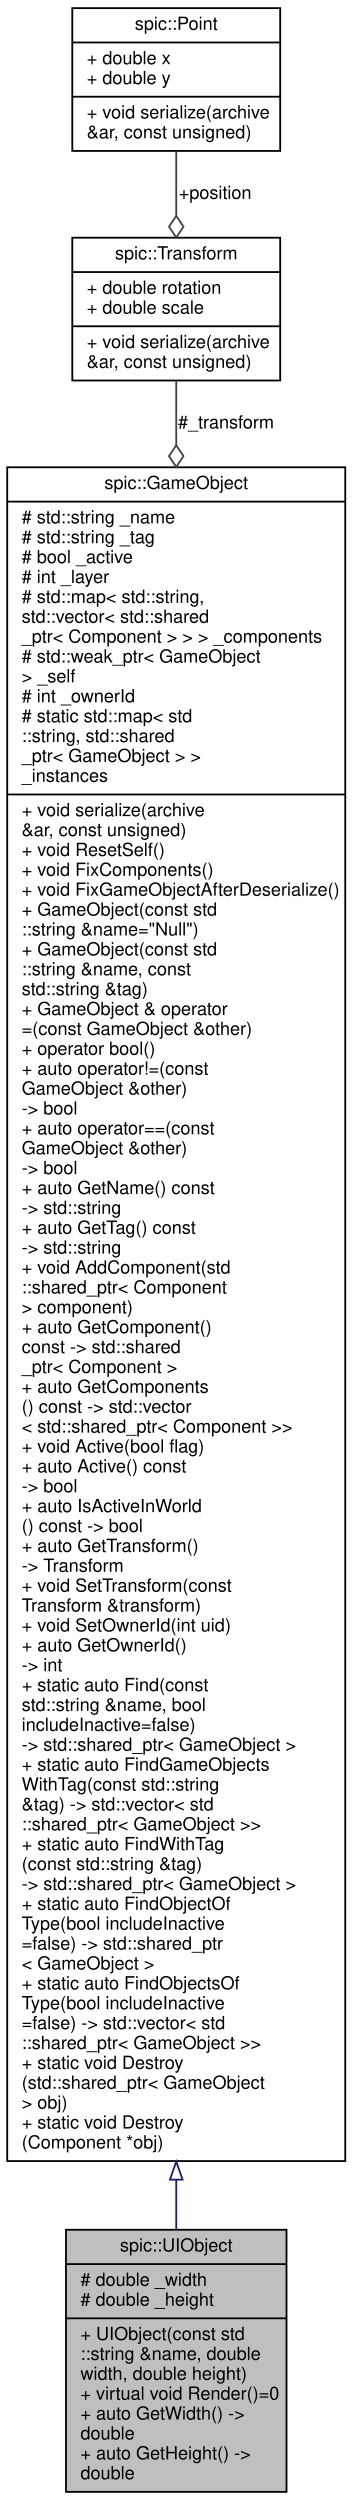
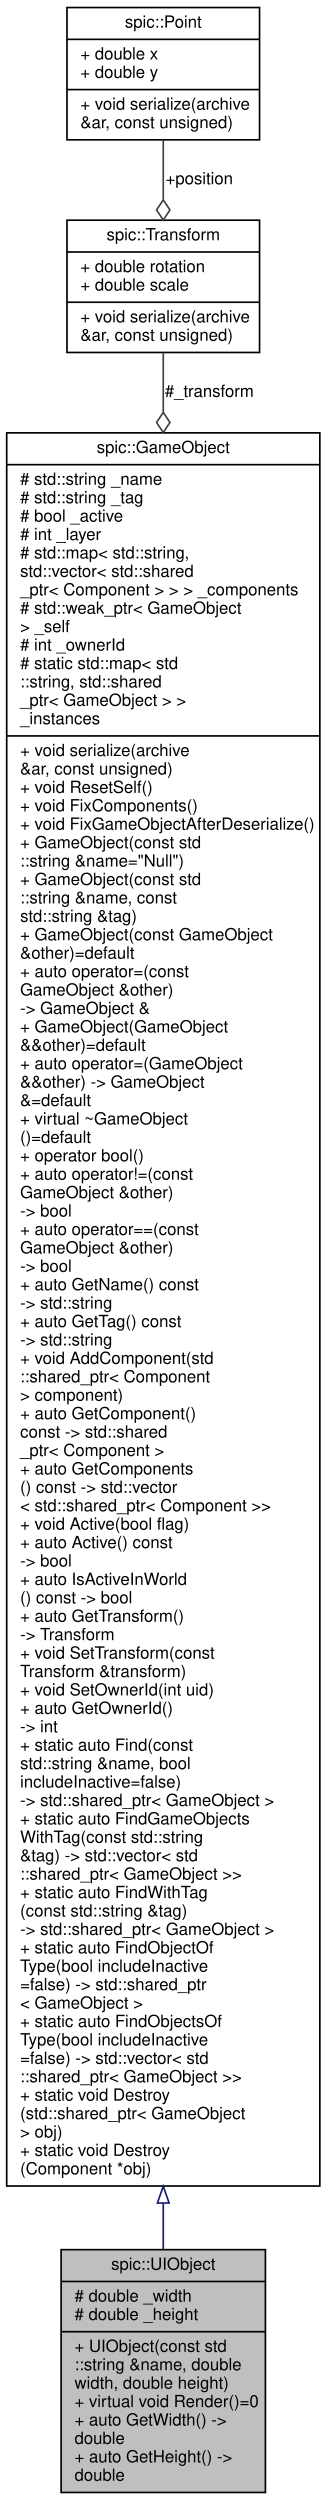
- <svg xmlns="http://www.w3.org/2000/svg" xmlns:xlink="http://www.w3.org/1999/xlink" width="195pt" height="1383pt" viewBox="0.00 0.00 195.00 1383.00">
-   <g id="graph0" class="graph" transform="scale(1 1) rotate(0) translate(4 1379)">
+ <svg xmlns="http://www.w3.org/2000/svg" xmlns:xlink="http://www.w3.org/1999/xlink" width="195pt" height="1493pt" viewBox="0.00 0.00 195.00 1493.00">
+   <g id="graph0" class="graph" transform="scale(1 1) rotate(0) translate(4 1489)">
    <g id="node1" class="node">
      <g id="a_node1">
        <a xlink:title="Base class for a user interface object like Button or Text. @spicapi.">
          <polygon fill="#bfbfbf" stroke="black" points="32.5,-0.5 32.5,-145.5 154.5,-145.5 154.5,-0.5 32.5,-0.5" />
          <text text-anchor="middle" x="93.5" y="-133.5" font-family="Helvetica,sans-Serif" font-size="10.00">spic::UIObject</text>
          <polyline fill="none" stroke="black" points="32.5,-126.5 154.5,-126.5 " />
          <text text-anchor="start" x="40.5" y="-114.5" font-family="Helvetica,sans-Serif" font-size="10.00"># double _width</text>
          <text text-anchor="start" x="40.5" y="-103.5" font-family="Helvetica,sans-Serif" font-size="10.00"># double _height</text>
          <polyline fill="none" stroke="black" points="32.5,-96.5 154.5,-96.5 " />
          <text text-anchor="start" x="40.5" y="-84.5" font-family="Helvetica,sans-Serif" font-size="10.00">+ UIObject(const std</text>
          <text text-anchor="start" x="40.5" y="-73.5" font-family="Helvetica,sans-Serif" font-size="10.00">::string &amp;name, double</text>
          <text text-anchor="start" x="40.5" y="-62.5" font-family="Helvetica,sans-Serif" font-size="10.00"> width, double height)</text>
          <text text-anchor="start" x="40.5" y="-51.5" font-family="Helvetica,sans-Serif" font-size="10.00">+ virtual void Render()=0</text>
          <text text-anchor="start" x="40.5" y="-40.5" font-family="Helvetica,sans-Serif" font-size="10.00">+ auto GetWidth() -&gt;</text>
          <text text-anchor="start" x="40.5" y="-29.5" font-family="Helvetica,sans-Serif" font-size="10.00"> double</text>
          <text text-anchor="start" x="40.5" y="-18.5" font-family="Helvetica,sans-Serif" font-size="10.00">+ auto GetHeight() -&gt;</text>
          <text text-anchor="start" x="40.5" y="-7.5" font-family="Helvetica,sans-Serif" font-size="10.00"> double</text>
        </a>
      </g>
    </g>
    <g id="node2" class="node">
      <g id="a_node2">
        <a xlink:href="classspic_1_1GameObject.html" target="_top" xlink:title="Any object which should be represented on screen.">
-           <polygon fill="none" stroke="black" points="0,-183.5 0,-1120.5 187,-1120.5 187,-183.5 0,-183.5" />
-           <text text-anchor="middle" x="93.5" y="-1108.5" font-family="Helvetica,sans-Serif" font-size="10.00">spic::GameObject</text>
-           <polyline fill="none" stroke="black" points="0,-1101.5 187,-1101.5 " />
-           <text text-anchor="start" x="8" y="-1089.5" font-family="Helvetica,sans-Serif" font-size="10.00"># std::string _name</text>
-           <text text-anchor="start" x="8" y="-1078.5" font-family="Helvetica,sans-Serif" font-size="10.00"># std::string _tag</text>
-           <text text-anchor="start" x="8" y="-1067.5" font-family="Helvetica,sans-Serif" font-size="10.00"># bool _active</text>
-           <text text-anchor="start" x="8" y="-1056.5" font-family="Helvetica,sans-Serif" font-size="10.00"># int _layer</text>
-           <text text-anchor="start" x="8" y="-1045.5" font-family="Helvetica,sans-Serif" font-size="10.00"># std::map&lt; std::string,</text>
-           <text text-anchor="start" x="8" y="-1034.5" font-family="Helvetica,sans-Serif" font-size="10.00"> std::vector&lt; std::shared</text>
-           <text text-anchor="start" x="8" y="-1023.5" font-family="Helvetica,sans-Serif" font-size="10.00">_ptr&lt; Component &gt; &gt; &gt; _components</text>
-           <text text-anchor="start" x="8" y="-1012.5" font-family="Helvetica,sans-Serif" font-size="10.00"># std::weak_ptr&lt; GameObject</text>
-           <text text-anchor="start" x="8" y="-1001.5" font-family="Helvetica,sans-Serif" font-size="10.00"> &gt; _self</text>
-           <text text-anchor="start" x="8" y="-990.5" font-family="Helvetica,sans-Serif" font-size="10.00"># int _ownerId</text>
-           <text text-anchor="start" x="8" y="-979.5" font-family="Helvetica,sans-Serif" font-size="10.00"># static std::map&lt; std</text>
-           <text text-anchor="start" x="8" y="-968.5" font-family="Helvetica,sans-Serif" font-size="10.00">::string, std::shared</text>
-           <text text-anchor="start" x="8" y="-957.5" font-family="Helvetica,sans-Serif" font-size="10.00">_ptr&lt; GameObject &gt; &gt; </text>
-           <text text-anchor="start" x="8" y="-946.5" font-family="Helvetica,sans-Serif" font-size="10.00">_instances</text>
-           <polyline fill="none" stroke="black" points="0,-939.5 187,-939.5 " />
-           <text text-anchor="start" x="8" y="-927.5" font-family="Helvetica,sans-Serif" font-size="10.00">+ void serialize(archive</text>
-           <text text-anchor="start" x="8" y="-916.5" font-family="Helvetica,sans-Serif" font-size="10.00"> &amp;ar, const unsigned)</text>
-           <text text-anchor="start" x="8" y="-905.5" font-family="Helvetica,sans-Serif" font-size="10.00">+ void ResetSelf()</text>
-           <text text-anchor="start" x="8" y="-894.5" font-family="Helvetica,sans-Serif" font-size="10.00">+ void FixComponents()</text>
-           <text text-anchor="start" x="8" y="-883.5" font-family="Helvetica,sans-Serif" font-size="10.00">+ void FixGameObjectAfterDeserialize()</text>
-           <text text-anchor="start" x="8" y="-872.5" font-family="Helvetica,sans-Serif" font-size="10.00">+ GameObject(const std</text>
-           <text text-anchor="start" x="8" y="-861.5" font-family="Helvetica,sans-Serif" font-size="10.00">::string &amp;name="Null")</text>
-           <text text-anchor="start" x="8" y="-850.5" font-family="Helvetica,sans-Serif" font-size="10.00">+ GameObject(const std</text>
-           <text text-anchor="start" x="8" y="-839.5" font-family="Helvetica,sans-Serif" font-size="10.00">::string &amp;name, const</text>
-           <text text-anchor="start" x="8" y="-828.5" font-family="Helvetica,sans-Serif" font-size="10.00"> std::string &amp;tag)</text>
-           <text text-anchor="start" x="8" y="-817.5" font-family="Helvetica,sans-Serif" font-size="10.00">+ GameObject &amp; operator</text>
-           <text text-anchor="start" x="8" y="-806.5" font-family="Helvetica,sans-Serif" font-size="10.00">=(const GameObject &amp;other)</text>
+           <polygon fill="none" stroke="black" points="0,-183.5 0,-1230.5 187,-1230.5 187,-183.5 0,-183.5" />
+           <text text-anchor="middle" x="93.5" y="-1218.5" font-family="Helvetica,sans-Serif" font-size="10.00">spic::GameObject</text>
+           <polyline fill="none" stroke="black" points="0,-1211.5 187,-1211.5 " />
+           <text text-anchor="start" x="8" y="-1199.5" font-family="Helvetica,sans-Serif" font-size="10.00"># std::string _name</text>
+           <text text-anchor="start" x="8" y="-1188.5" font-family="Helvetica,sans-Serif" font-size="10.00"># std::string _tag</text>
+           <text text-anchor="start" x="8" y="-1177.5" font-family="Helvetica,sans-Serif" font-size="10.00"># bool _active</text>
+           <text text-anchor="start" x="8" y="-1166.5" font-family="Helvetica,sans-Serif" font-size="10.00"># int _layer</text>
+           <text text-anchor="start" x="8" y="-1155.5" font-family="Helvetica,sans-Serif" font-size="10.00"># std::map&lt; std::string,</text>
+           <text text-anchor="start" x="8" y="-1144.5" font-family="Helvetica,sans-Serif" font-size="10.00"> std::vector&lt; std::shared</text>
+           <text text-anchor="start" x="8" y="-1133.5" font-family="Helvetica,sans-Serif" font-size="10.00">_ptr&lt; Component &gt; &gt; &gt; _components</text>
+           <text text-anchor="start" x="8" y="-1122.5" font-family="Helvetica,sans-Serif" font-size="10.00"># std::weak_ptr&lt; GameObject</text>
+           <text text-anchor="start" x="8" y="-1111.5" font-family="Helvetica,sans-Serif" font-size="10.00"> &gt; _self</text>
+           <text text-anchor="start" x="8" y="-1100.5" font-family="Helvetica,sans-Serif" font-size="10.00"># int _ownerId</text>
+           <text text-anchor="start" x="8" y="-1089.5" font-family="Helvetica,sans-Serif" font-size="10.00"># static std::map&lt; std</text>
+           <text text-anchor="start" x="8" y="-1078.5" font-family="Helvetica,sans-Serif" font-size="10.00">::string, std::shared</text>
+           <text text-anchor="start" x="8" y="-1067.5" font-family="Helvetica,sans-Serif" font-size="10.00">_ptr&lt; GameObject &gt; &gt; </text>
+           <text text-anchor="start" x="8" y="-1056.5" font-family="Helvetica,sans-Serif" font-size="10.00">_instances</text>
+           <polyline fill="none" stroke="black" points="0,-1049.5 187,-1049.5 " />
+           <text text-anchor="start" x="8" y="-1037.5" font-family="Helvetica,sans-Serif" font-size="10.00">+ void serialize(archive</text>
+           <text text-anchor="start" x="8" y="-1026.5" font-family="Helvetica,sans-Serif" font-size="10.00"> &amp;ar, const unsigned)</text>
+           <text text-anchor="start" x="8" y="-1015.5" font-family="Helvetica,sans-Serif" font-size="10.00">+ void ResetSelf()</text>
+           <text text-anchor="start" x="8" y="-1004.5" font-family="Helvetica,sans-Serif" font-size="10.00">+ void FixComponents()</text>
+           <text text-anchor="start" x="8" y="-993.5" font-family="Helvetica,sans-Serif" font-size="10.00">+ void FixGameObjectAfterDeserialize()</text>
+           <text text-anchor="start" x="8" y="-982.5" font-family="Helvetica,sans-Serif" font-size="10.00">+ GameObject(const std</text>
+           <text text-anchor="start" x="8" y="-971.5" font-family="Helvetica,sans-Serif" font-size="10.00">::string &amp;name="Null")</text>
+           <text text-anchor="start" x="8" y="-960.5" font-family="Helvetica,sans-Serif" font-size="10.00">+ GameObject(const std</text>
+           <text text-anchor="start" x="8" y="-949.5" font-family="Helvetica,sans-Serif" font-size="10.00">::string &amp;name, const</text>
+           <text text-anchor="start" x="8" y="-938.5" font-family="Helvetica,sans-Serif" font-size="10.00"> std::string &amp;tag)</text>
+           <text text-anchor="start" x="8" y="-927.5" font-family="Helvetica,sans-Serif" font-size="10.00">+ GameObject(const GameObject</text>
+           <text text-anchor="start" x="8" y="-916.5" font-family="Helvetica,sans-Serif" font-size="10.00"> &amp;other)=default</text>
+           <text text-anchor="start" x="8" y="-905.5" font-family="Helvetica,sans-Serif" font-size="10.00">+ auto operator=(const</text>
+           <text text-anchor="start" x="8" y="-894.5" font-family="Helvetica,sans-Serif" font-size="10.00"> GameObject &amp;other) </text>
+           <text text-anchor="start" x="8" y="-883.5" font-family="Helvetica,sans-Serif" font-size="10.00">-&gt; GameObject &amp;</text>
+           <text text-anchor="start" x="8" y="-872.5" font-family="Helvetica,sans-Serif" font-size="10.00">+ GameObject(GameObject</text>
+           <text text-anchor="start" x="8" y="-861.5" font-family="Helvetica,sans-Serif" font-size="10.00"> &amp;&amp;other)=default</text>
+           <text text-anchor="start" x="8" y="-850.5" font-family="Helvetica,sans-Serif" font-size="10.00">+ auto operator=(GameObject</text>
+           <text text-anchor="start" x="8" y="-839.5" font-family="Helvetica,sans-Serif" font-size="10.00"> &amp;&amp;other) -&gt; GameObject</text>
+           <text text-anchor="start" x="8" y="-828.5" font-family="Helvetica,sans-Serif" font-size="10.00"> &amp;=default</text>
+           <text text-anchor="start" x="8" y="-817.5" font-family="Helvetica,sans-Serif" font-size="10.00">+ virtual ~GameObject</text>
+           <text text-anchor="start" x="8" y="-806.5" font-family="Helvetica,sans-Serif" font-size="10.00">()=default</text>
          <text text-anchor="start" x="8" y="-795.5" font-family="Helvetica,sans-Serif" font-size="10.00">+ operator bool()</text>
          <text text-anchor="start" x="8" y="-784.5" font-family="Helvetica,sans-Serif" font-size="10.00">+ auto operator!=(const</text>
          <text text-anchor="start" x="8" y="-773.5" font-family="Helvetica,sans-Serif" font-size="10.00"> GameObject &amp;other) </text>
          <text text-anchor="start" x="8" y="-762.5" font-family="Helvetica,sans-Serif" font-size="10.00">-&gt; bool</text>
          <text text-anchor="start" x="8" y="-751.5" font-family="Helvetica,sans-Serif" font-size="10.00">+ auto operator==(const</text>
          <text text-anchor="start" x="8" y="-740.5" font-family="Helvetica,sans-Serif" font-size="10.00"> GameObject &amp;other) </text>
          <text text-anchor="start" x="8" y="-729.5" font-family="Helvetica,sans-Serif" font-size="10.00">-&gt; bool</text>
          <text text-anchor="start" x="8" y="-718.5" font-family="Helvetica,sans-Serif" font-size="10.00">+ auto GetName() const</text>
          <text text-anchor="start" x="8" y="-707.5" font-family="Helvetica,sans-Serif" font-size="10.00"> -&gt; std::string</text>
          <text text-anchor="start" x="8" y="-696.5" font-family="Helvetica,sans-Serif" font-size="10.00">+ auto GetTag() const</text>
          <text text-anchor="start" x="8" y="-685.5" font-family="Helvetica,sans-Serif" font-size="10.00"> -&gt; std::string</text>
          <text text-anchor="start" x="8" y="-674.5" font-family="Helvetica,sans-Serif" font-size="10.00">+ void AddComponent(std</text>
          <text text-anchor="start" x="8" y="-663.5" font-family="Helvetica,sans-Serif" font-size="10.00">::shared_ptr&lt; Component</text>
          <text text-anchor="start" x="8" y="-652.5" font-family="Helvetica,sans-Serif" font-size="10.00"> &gt; component)</text>
          <text text-anchor="start" x="8" y="-641.5" font-family="Helvetica,sans-Serif" font-size="10.00">+ auto GetComponent()</text>
          <text text-anchor="start" x="8" y="-630.5" font-family="Helvetica,sans-Serif" font-size="10.00"> const -&gt; std::shared</text>
          <text text-anchor="start" x="8" y="-619.5" font-family="Helvetica,sans-Serif" font-size="10.00">_ptr&lt; Component &gt;</text>
          <text text-anchor="start" x="8" y="-608.5" font-family="Helvetica,sans-Serif" font-size="10.00">+ auto GetComponents</text>
          <text text-anchor="start" x="8" y="-597.5" font-family="Helvetica,sans-Serif" font-size="10.00">() const -&gt; std::vector</text>
          <text text-anchor="start" x="8" y="-586.5" font-family="Helvetica,sans-Serif" font-size="10.00">&lt; std::shared_ptr&lt; Component &gt;&gt;</text>
          <text text-anchor="start" x="8" y="-575.5" font-family="Helvetica,sans-Serif" font-size="10.00">+ void Active(bool flag)</text>
          <text text-anchor="start" x="8" y="-564.5" font-family="Helvetica,sans-Serif" font-size="10.00">+ auto Active() const</text>
          <text text-anchor="start" x="8" y="-553.5" font-family="Helvetica,sans-Serif" font-size="10.00"> -&gt; bool</text>
          <text text-anchor="start" x="8" y="-542.5" font-family="Helvetica,sans-Serif" font-size="10.00">+ auto IsActiveInWorld</text>
          <text text-anchor="start" x="8" y="-531.5" font-family="Helvetica,sans-Serif" font-size="10.00">() const -&gt; bool</text>
          <text text-anchor="start" x="8" y="-520.5" font-family="Helvetica,sans-Serif" font-size="10.00">+ auto GetTransform()</text>
          <text text-anchor="start" x="8" y="-509.5" font-family="Helvetica,sans-Serif" font-size="10.00"> -&gt; Transform</text>
          <text text-anchor="start" x="8" y="-498.5" font-family="Helvetica,sans-Serif" font-size="10.00">+ void SetTransform(const</text>
          <text text-anchor="start" x="8" y="-487.5" font-family="Helvetica,sans-Serif" font-size="10.00"> Transform &amp;transform)</text>
          <text text-anchor="start" x="8" y="-476.5" font-family="Helvetica,sans-Serif" font-size="10.00">+ void SetOwnerId(int uid)</text>
          <text text-anchor="start" x="8" y="-465.5" font-family="Helvetica,sans-Serif" font-size="10.00">+ auto GetOwnerId() </text>
          <text text-anchor="start" x="8" y="-454.5" font-family="Helvetica,sans-Serif" font-size="10.00">-&gt; int</text>
          <text text-anchor="start" x="8" y="-443.5" font-family="Helvetica,sans-Serif" font-size="10.00">+ static auto Find(const</text>
          <text text-anchor="start" x="8" y="-432.5" font-family="Helvetica,sans-Serif" font-size="10.00"> std::string &amp;name, bool</text>
          <text text-anchor="start" x="8" y="-421.5" font-family="Helvetica,sans-Serif" font-size="10.00"> includeInactive=false)</text>
          <text text-anchor="start" x="8" y="-410.5" font-family="Helvetica,sans-Serif" font-size="10.00"> -&gt; std::shared_ptr&lt; GameObject &gt;</text>
          <text text-anchor="start" x="8" y="-399.5" font-family="Helvetica,sans-Serif" font-size="10.00">+ static auto FindGameObjects</text>
          <text text-anchor="start" x="8" y="-388.5" font-family="Helvetica,sans-Serif" font-size="10.00">WithTag(const std::string</text>
          <text text-anchor="start" x="8" y="-377.5" font-family="Helvetica,sans-Serif" font-size="10.00"> &amp;tag) -&gt; std::vector&lt; std</text>
          <text text-anchor="start" x="8" y="-366.5" font-family="Helvetica,sans-Serif" font-size="10.00">::shared_ptr&lt; GameObject &gt;&gt;</text>
          <text text-anchor="start" x="8" y="-355.5" font-family="Helvetica,sans-Serif" font-size="10.00">+ static auto FindWithTag</text>
          <text text-anchor="start" x="8" y="-344.5" font-family="Helvetica,sans-Serif" font-size="10.00">(const std::string &amp;tag)</text>
          <text text-anchor="start" x="8" y="-333.5" font-family="Helvetica,sans-Serif" font-size="10.00"> -&gt; std::shared_ptr&lt; GameObject &gt;</text>
          <text text-anchor="start" x="8" y="-322.5" font-family="Helvetica,sans-Serif" font-size="10.00">+ static auto FindObjectOf</text>
          <text text-anchor="start" x="8" y="-311.5" font-family="Helvetica,sans-Serif" font-size="10.00">Type(bool includeInactive</text>
          <text text-anchor="start" x="8" y="-300.5" font-family="Helvetica,sans-Serif" font-size="10.00">=false) -&gt; std::shared_ptr</text>
          <text text-anchor="start" x="8" y="-289.5" font-family="Helvetica,sans-Serif" font-size="10.00">&lt; GameObject &gt;</text>
          <text text-anchor="start" x="8" y="-278.5" font-family="Helvetica,sans-Serif" font-size="10.00">+ static auto FindObjectsOf</text>
          <text text-anchor="start" x="8" y="-267.5" font-family="Helvetica,sans-Serif" font-size="10.00">Type(bool includeInactive</text>
          <text text-anchor="start" x="8" y="-256.5" font-family="Helvetica,sans-Serif" font-size="10.00">=false) -&gt; std::vector&lt; std</text>
          <text text-anchor="start" x="8" y="-245.5" font-family="Helvetica,sans-Serif" font-size="10.00">::shared_ptr&lt; GameObject &gt;&gt;</text>
          <text text-anchor="start" x="8" y="-234.5" font-family="Helvetica,sans-Serif" font-size="10.00">+ static void Destroy</text>
          <text text-anchor="start" x="8" y="-223.5" font-family="Helvetica,sans-Serif" font-size="10.00">(std::shared_ptr&lt; GameObject</text>
          <text text-anchor="start" x="8" y="-212.5" font-family="Helvetica,sans-Serif" font-size="10.00"> &gt; obj)</text>
          <text text-anchor="start" x="8" y="-201.5" font-family="Helvetica,sans-Serif" font-size="10.00">+ static void Destroy</text>
          <text text-anchor="start" x="8" y="-190.5" font-family="Helvetica,sans-Serif" font-size="10.00">(Component *obj)</text>
        </a>
      </g>
    </g>
    <g id="edge1" class="edge">
-       <path fill="none" stroke="midnightblue" d="M93.5,-172.96C93.5,-163.29 93.5,-154.14 93.5,-145.59" />
-       <polygon fill="none" stroke="midnightblue" points="90,-173.21 93.5,-183.21 97,-173.21 90,-173.21" />
+       <path fill="none" stroke="midnightblue" d="M93.5,-173.12C93.5,-163.47 93.5,-154.34 93.5,-145.82" />
+       <polygon fill="none" stroke="midnightblue" points="90,-173.36 93.5,-183.36 97,-173.36 90,-173.36" />
    </g>
    <g id="node3" class="node">
      <g id="a_node3">
        <a xlink:href="structspic_1_1Transform.html" target="_top" xlink:title="Instances of this class represent specific 2D transformations. @spicapi.">
-           <polygon fill="none" stroke="black" points="36,-1168.5 36,-1247.5 151,-1247.5 151,-1168.5 36,-1168.5" />
-           <text text-anchor="middle" x="93.5" y="-1235.5" font-family="Helvetica,sans-Serif" font-size="10.00">spic::Transform</text>
-           <polyline fill="none" stroke="black" points="36,-1228.5 151,-1228.5 " />
-           <text text-anchor="start" x="44" y="-1216.5" font-family="Helvetica,sans-Serif" font-size="10.00">+ double rotation</text>
-           <text text-anchor="start" x="44" y="-1205.5" font-family="Helvetica,sans-Serif" font-size="10.00">+ double scale</text>
-           <polyline fill="none" stroke="black" points="36,-1198.5 151,-1198.5 " />
-           <text text-anchor="start" x="44" y="-1186.5" font-family="Helvetica,sans-Serif" font-size="10.00">+ void serialize(archive</text>
-           <text text-anchor="start" x="44" y="-1175.5" font-family="Helvetica,sans-Serif" font-size="10.00"> &amp;ar, const unsigned)</text>
+           <polygon fill="none" stroke="black" points="36,-1278.5 36,-1357.5 151,-1357.5 151,-1278.5 36,-1278.5" />
+           <text text-anchor="middle" x="93.5" y="-1345.5" font-family="Helvetica,sans-Serif" font-size="10.00">spic::Transform</text>
+           <polyline fill="none" stroke="black" points="36,-1338.5 151,-1338.5 " />
+           <text text-anchor="start" x="44" y="-1326.5" font-family="Helvetica,sans-Serif" font-size="10.00">+ double rotation</text>
+           <text text-anchor="start" x="44" y="-1315.5" font-family="Helvetica,sans-Serif" font-size="10.00">+ double scale</text>
+           <polyline fill="none" stroke="black" points="36,-1308.5 151,-1308.5 " />
+           <text text-anchor="start" x="44" y="-1296.5" font-family="Helvetica,sans-Serif" font-size="10.00">+ void serialize(archive</text>
+           <text text-anchor="start" x="44" y="-1285.5" font-family="Helvetica,sans-Serif" font-size="10.00"> &amp;ar, const unsigned)</text>
        </a>
      </g>
    </g>
    <g id="edge2" class="edge">
-       <path fill="none" stroke="#404040" d="M93.5,-1168.48C93.5,-1158.24 93.5,-1146.23 93.5,-1132.82" />
-       <polygon fill="none" stroke="#404040" points="93.5,-1132.68 89.5,-1126.68 93.5,-1120.68 97.5,-1126.68 93.5,-1132.68" />
-       <text text-anchor="middle" x="121" y="-1142" font-family="Helvetica,sans-Serif" font-size="10.00"> #_transform</text>
+       <path fill="none" stroke="#404040" d="M93.5,-1278.44C93.5,-1268.23 93.5,-1256.26 93.5,-1242.85" />
+       <polygon fill="none" stroke="#404040" points="93.5,-1242.71 89.5,-1236.71 93.5,-1230.71 97.5,-1236.71 93.5,-1242.71" />
+       <text text-anchor="middle" x="121" y="-1252" font-family="Helvetica,sans-Serif" font-size="10.00"> #_transform</text>
    </g>
    <g id="node4" class="node">
      <g id="a_node4">
        <a xlink:href="structspic_1_1Point.html" target="_top" xlink:title="Struct representing both a 2D point and a 2D vector. @spicapi.">
-           <polygon fill="none" stroke="black" points="36,-1295.5 36,-1374.5 151,-1374.5 151,-1295.5 36,-1295.5" />
-           <text text-anchor="middle" x="93.5" y="-1362.5" font-family="Helvetica,sans-Serif" font-size="10.00">spic::Point</text>
-           <polyline fill="none" stroke="black" points="36,-1355.5 151,-1355.5 " />
-           <text text-anchor="start" x="44" y="-1343.5" font-family="Helvetica,sans-Serif" font-size="10.00">+ double x</text>
-           <text text-anchor="start" x="44" y="-1332.5" font-family="Helvetica,sans-Serif" font-size="10.00">+ double y</text>
-           <polyline fill="none" stroke="black" points="36,-1325.5 151,-1325.5 " />
-           <text text-anchor="start" x="44" y="-1313.5" font-family="Helvetica,sans-Serif" font-size="10.00">+ void serialize(archive</text>
-           <text text-anchor="start" x="44" y="-1302.5" font-family="Helvetica,sans-Serif" font-size="10.00"> &amp;ar, const unsigned)</text>
+           <polygon fill="none" stroke="black" points="36,-1405.5 36,-1484.5 151,-1484.5 151,-1405.5 36,-1405.5" />
+           <text text-anchor="middle" x="93.5" y="-1472.5" font-family="Helvetica,sans-Serif" font-size="10.00">spic::Point</text>
+           <polyline fill="none" stroke="black" points="36,-1465.5 151,-1465.5 " />
+           <text text-anchor="start" x="44" y="-1453.5" font-family="Helvetica,sans-Serif" font-size="10.00">+ double x</text>
+           <text text-anchor="start" x="44" y="-1442.5" font-family="Helvetica,sans-Serif" font-size="10.00">+ double y</text>
+           <polyline fill="none" stroke="black" points="36,-1435.5 151,-1435.5 " />
+           <text text-anchor="start" x="44" y="-1423.5" font-family="Helvetica,sans-Serif" font-size="10.00">+ void serialize(archive</text>
+           <text text-anchor="start" x="44" y="-1412.5" font-family="Helvetica,sans-Serif" font-size="10.00"> &amp;ar, const unsigned)</text>
        </a>
      </g>
    </g>
    <g id="edge3" class="edge">
-       <path fill="none" stroke="#404040" d="M93.5,-1295.48C93.5,-1284.19 93.5,-1271.67 93.5,-1259.75" />
-       <polygon fill="none" stroke="#404040" points="93.5,-1259.61 89.5,-1253.61 93.5,-1247.61 97.5,-1253.61 93.5,-1259.61" />
-       <text text-anchor="middle" x="115" y="-1269" font-family="Helvetica,sans-Serif" font-size="10.00"> +position</text>
+       <path fill="none" stroke="#404040" d="M93.5,-1405.48C93.5,-1394.19 93.5,-1381.67 93.5,-1369.75" />
+       <polygon fill="none" stroke="#404040" points="93.5,-1369.61 89.5,-1363.61 93.5,-1357.61 97.5,-1363.61 93.5,-1369.61" />
+       <text text-anchor="middle" x="115" y="-1379" font-family="Helvetica,sans-Serif" font-size="10.00"> +position</text>
    </g>
  </g>
</svg>
